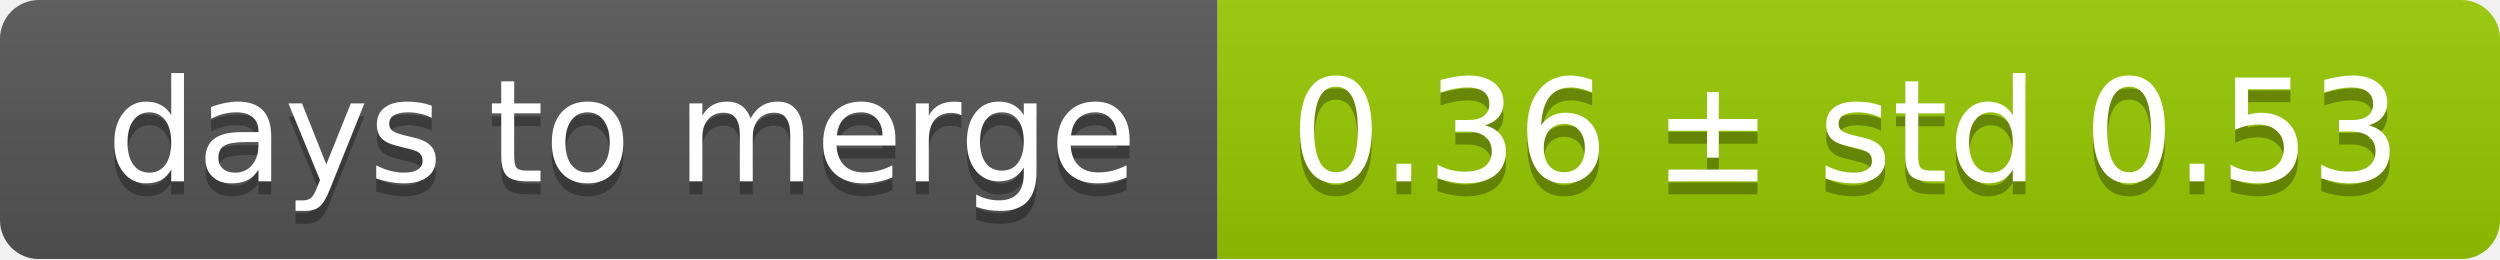
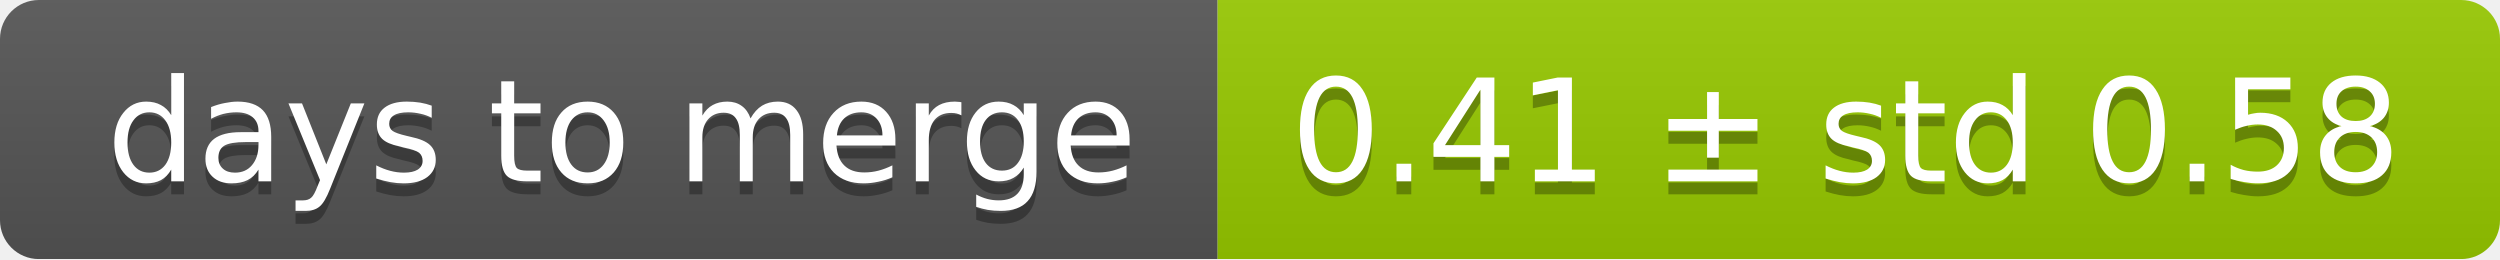
<svg xmlns="http://www.w3.org/2000/svg" width="193" height="20">
  <linearGradient id="smooth" x2="0" y2="100%">
    <stop offset="0" stop-color="#bbb" stop-opacity=".1" />
    <stop offset="1" stop-opacity=".1" />
  </linearGradient>
  <mask id="round">
    <rect width="193" height="20" rx="3" fill="#fff" />
  </mask>
  <g mask="url(#round)">
    <rect width="94" height="20" fill="#555" />
    <rect x="94" width="99" height="20" fill="#97ca00" />
    <rect width="193" height="20" fill="url(#smooth)" />
  </g>
  <g fill="#fff" text-anchor="middle" font-family="DejaVu Sans,Verdana,Geneva,sans-serif" font-size="11">
    <text x="48" y="15" fill="#010101" fill-opacity=".3">days to merge</text>
    <text x="48" y="14">days to merge</text>
-     <text x="142.5" y="15" fill="#010101" fill-opacity=".3">0.36 ± std 0.53</text>
-     <text x="142.5" y="14">0.36 ± std 0.53</text>
+     <text x="142.5" y="15" fill="#010101" fill-opacity=".3">0.41 ± std 0.58</text>
+     <text x="142.5" y="14">0.41 ± std 0.58</text>
  </g>
</svg>
